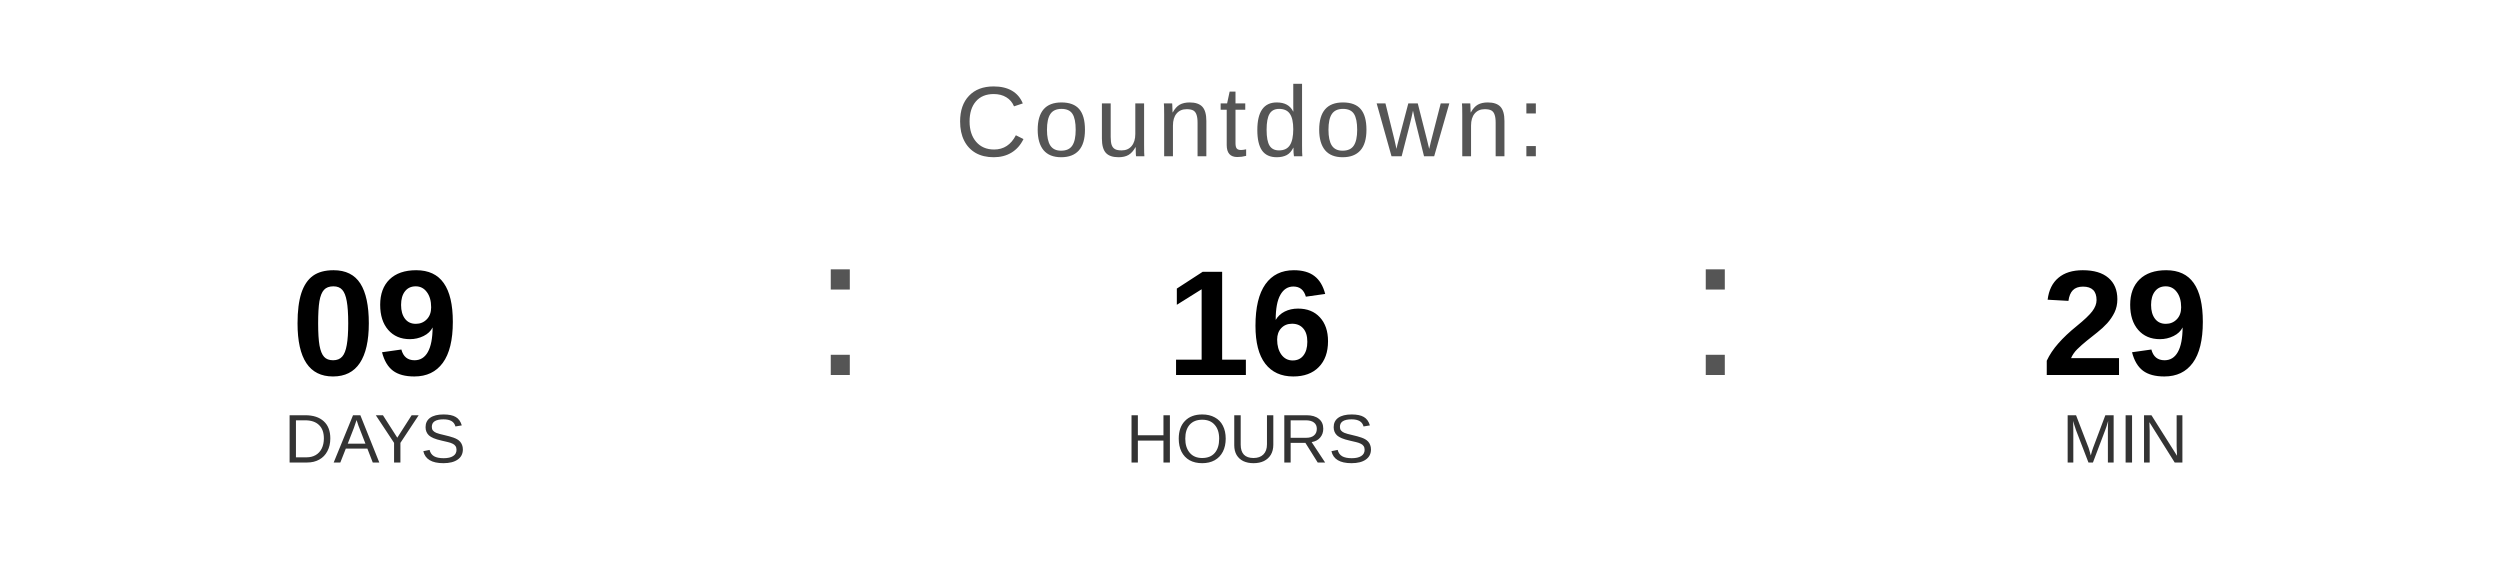
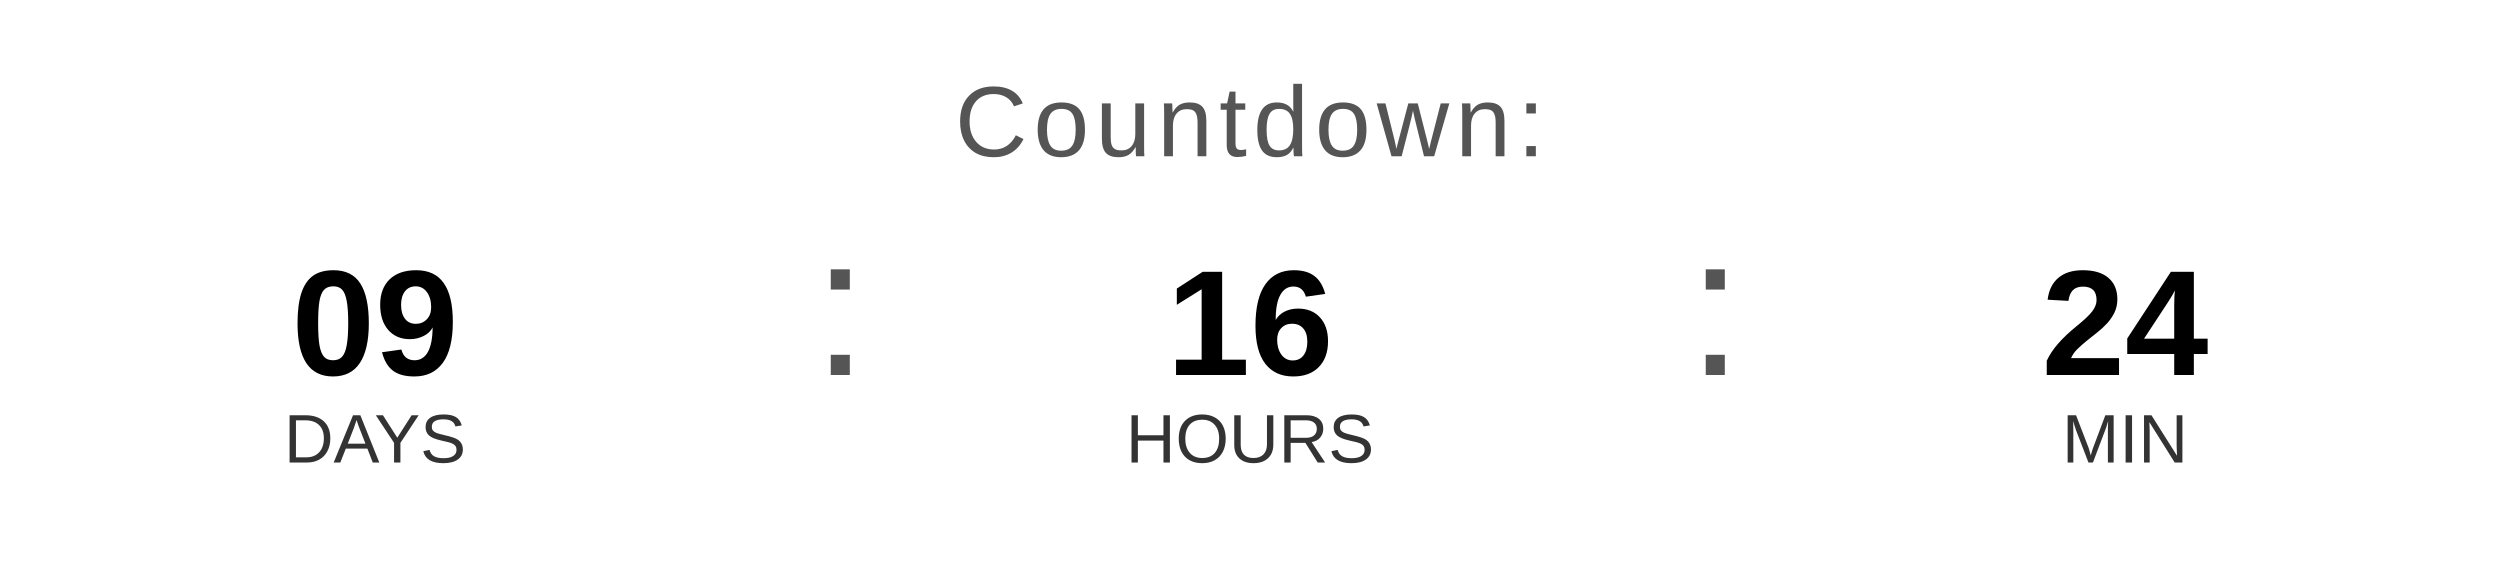
<svg xmlns="http://www.w3.org/2000/svg" width="400" height="90" viewBox="0 0 400 90">
  <text x="200" y="25" font-family="Arial, Helvetica, sans-serif" font-size="16" fill="#555555" text-anchor="middle" letter-spacing="1">
    Countdown:
  </text>
  <text x="60" y="60" font-family="Arial, Helvetica, sans-serif" font-size="24" font-weight="bold" fill="#000000" text-anchor="middle">09</text>
  <text x="60" y="74" font-family="Arial, Helvetica, sans-serif" font-size="11" fill="#333333" text-anchor="middle">DAYS</text>
  <text x="130" y="60" font-family="Arial, sans-serif" font-size="32" fill="#555555">:</text>
  <text x="200" y="60" font-family="Arial, Helvetica, sans-serif" font-size="24" font-weight="bold" fill="#000000" text-anchor="middle">16</text>
  <text x="200" y="74" font-family="Arial, Helvetica, sans-serif" font-size="11" fill="#333333" text-anchor="middle">HOURS</text>
  <text x="270" y="60" font-family="Arial, sans-serif" font-size="32" fill="#555555">:</text>
-   <text x="340" y="60" font-family="Arial, Helvetica, sans-serif" font-size="24" font-weight="bold" fill="#000000" text-anchor="middle">29</text>
+   <text x="340" y="60" font-family="Arial, Helvetica, sans-serif" font-size="24" font-weight="bold" fill="#000000" text-anchor="middle">24</text>
  <text x="340" y="74" font-family="Arial, Helvetica, sans-serif" font-size="11" fill="#333333" text-anchor="middle">MIN</text>
</svg>
